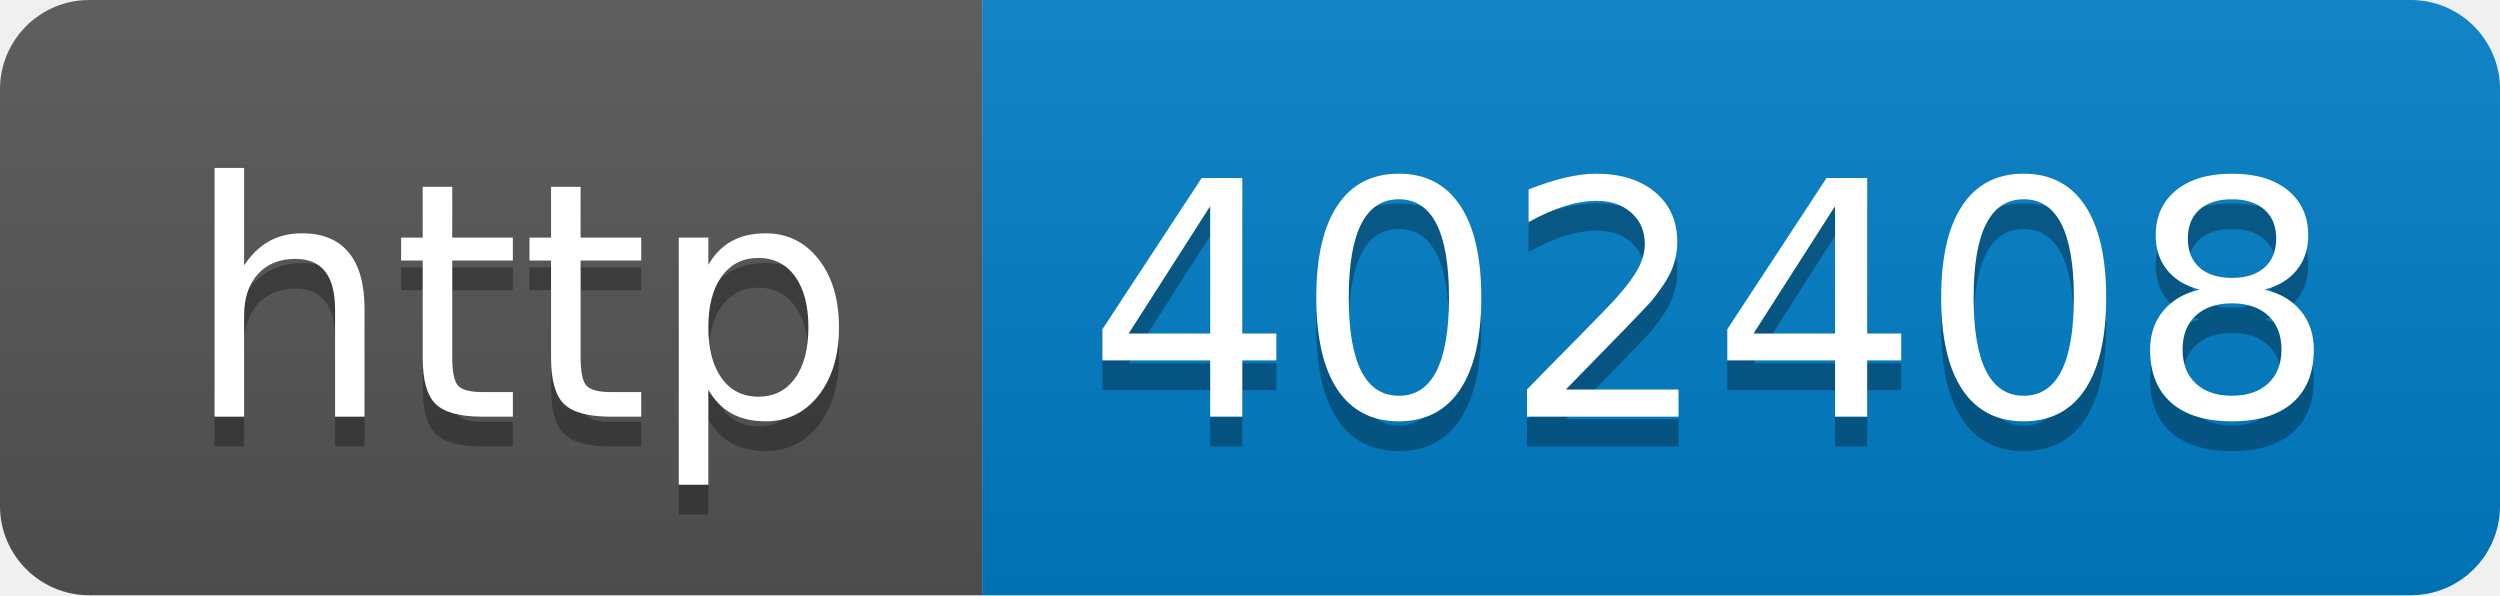
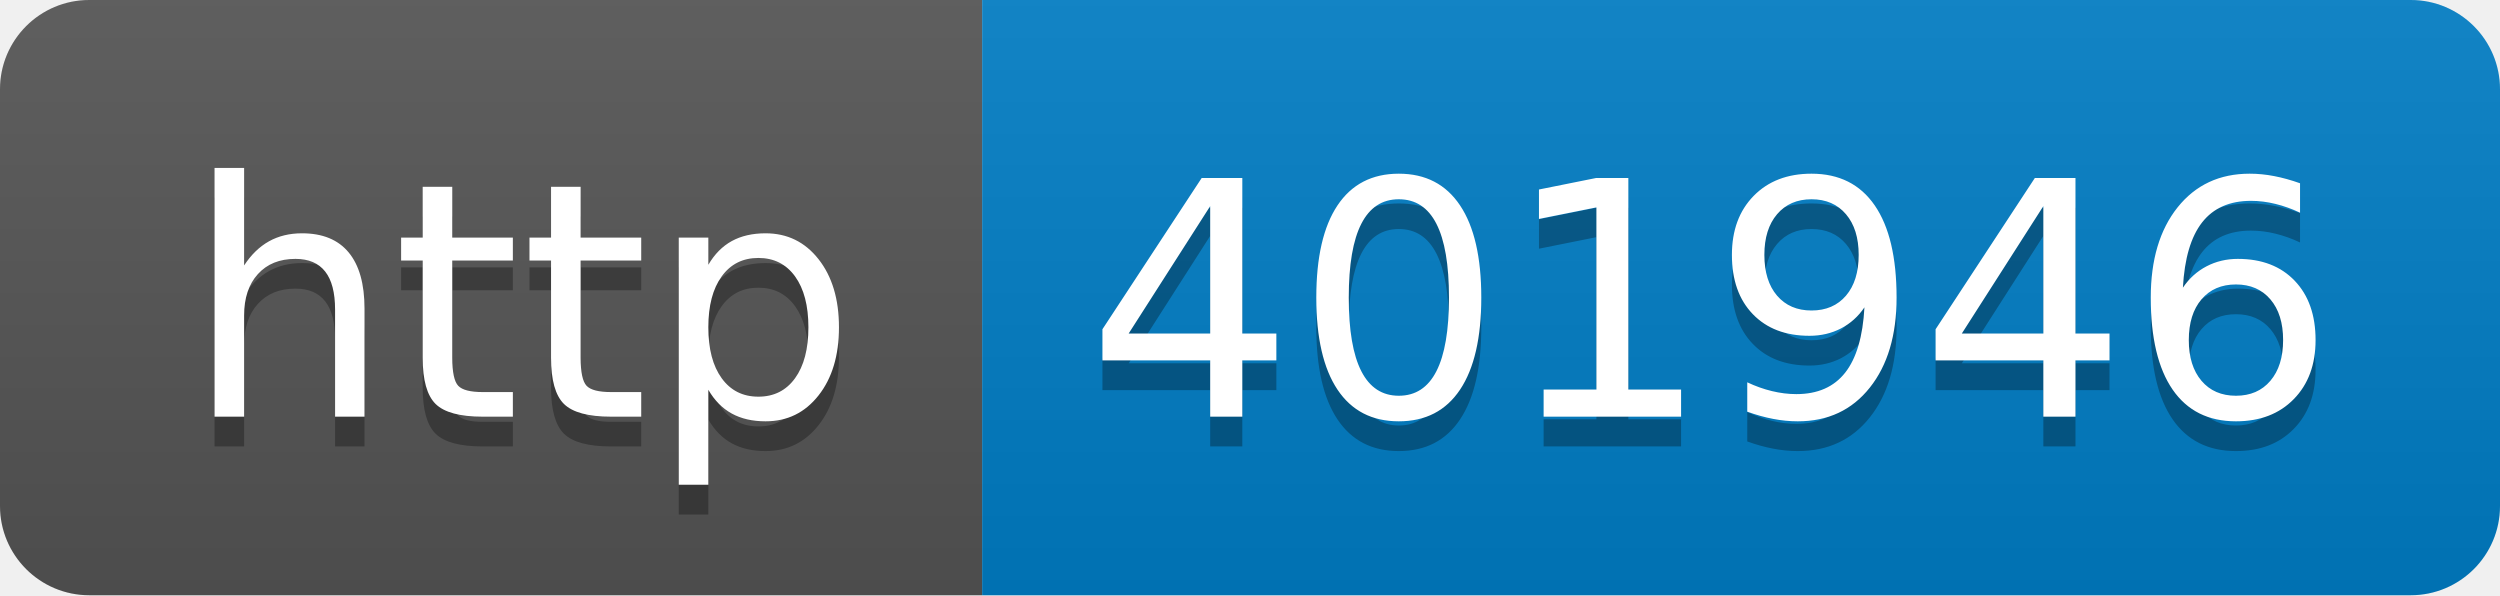
- <svg xmlns="http://www.w3.org/2000/svg" width="84" height="20" role="img" aria-label="http: 402408">
+ <svg xmlns="http://www.w3.org/2000/svg" width="84" height="20" role="img" aria-label="http: 401946">
  <linearGradient id="s" x2="0" y2="100%">
    <stop offset="0" stop-color="#bbb" stop-opacity=".1" />
    <stop offset="1" stop-opacity=".1" />
  </linearGradient>
  <clipPath id="r">
    <rect width="84" height="20" rx="3" fill="#fff" />
  </clipPath>
  <g clip-path="url(#r)">
    <rect width="33" height="20" fill="#555" />
    <rect x="33" width="51" height="20" fill="#007ec6" />
    <rect width="84" height="20" fill="url(#s)" />
  </g>
  <g fill="#fff" text-anchor="middle" font-family="Verdana,Geneva,DejaVu Sans,sans-serif" text-rendering="geometricPrecision" font-size="110">
    <text aria-hidden="true" x="175" y="150" fill="#010101" fill-opacity=".3" transform="scale(.1)" textLength="230">http</text>
    <text x="175" y="140" transform="scale(.1)" fill="#fff" textLength="230">http</text>
-     <text aria-hidden="true" x="575" y="150" fill="#010101" fill-opacity=".3" transform="scale(.1)" textLength="410">402408</text>
-     <text x="575" y="140" transform="scale(.1)" fill="#fff" textLength="410">402408</text>
+     <text aria-hidden="true" x="575" y="150" fill="#010101" fill-opacity=".3" transform="scale(.1)" textLength="410">401946</text>
+     <text x="575" y="140" transform="scale(.1)" fill="#fff" textLength="410">401946</text>
  </g>
</svg>
